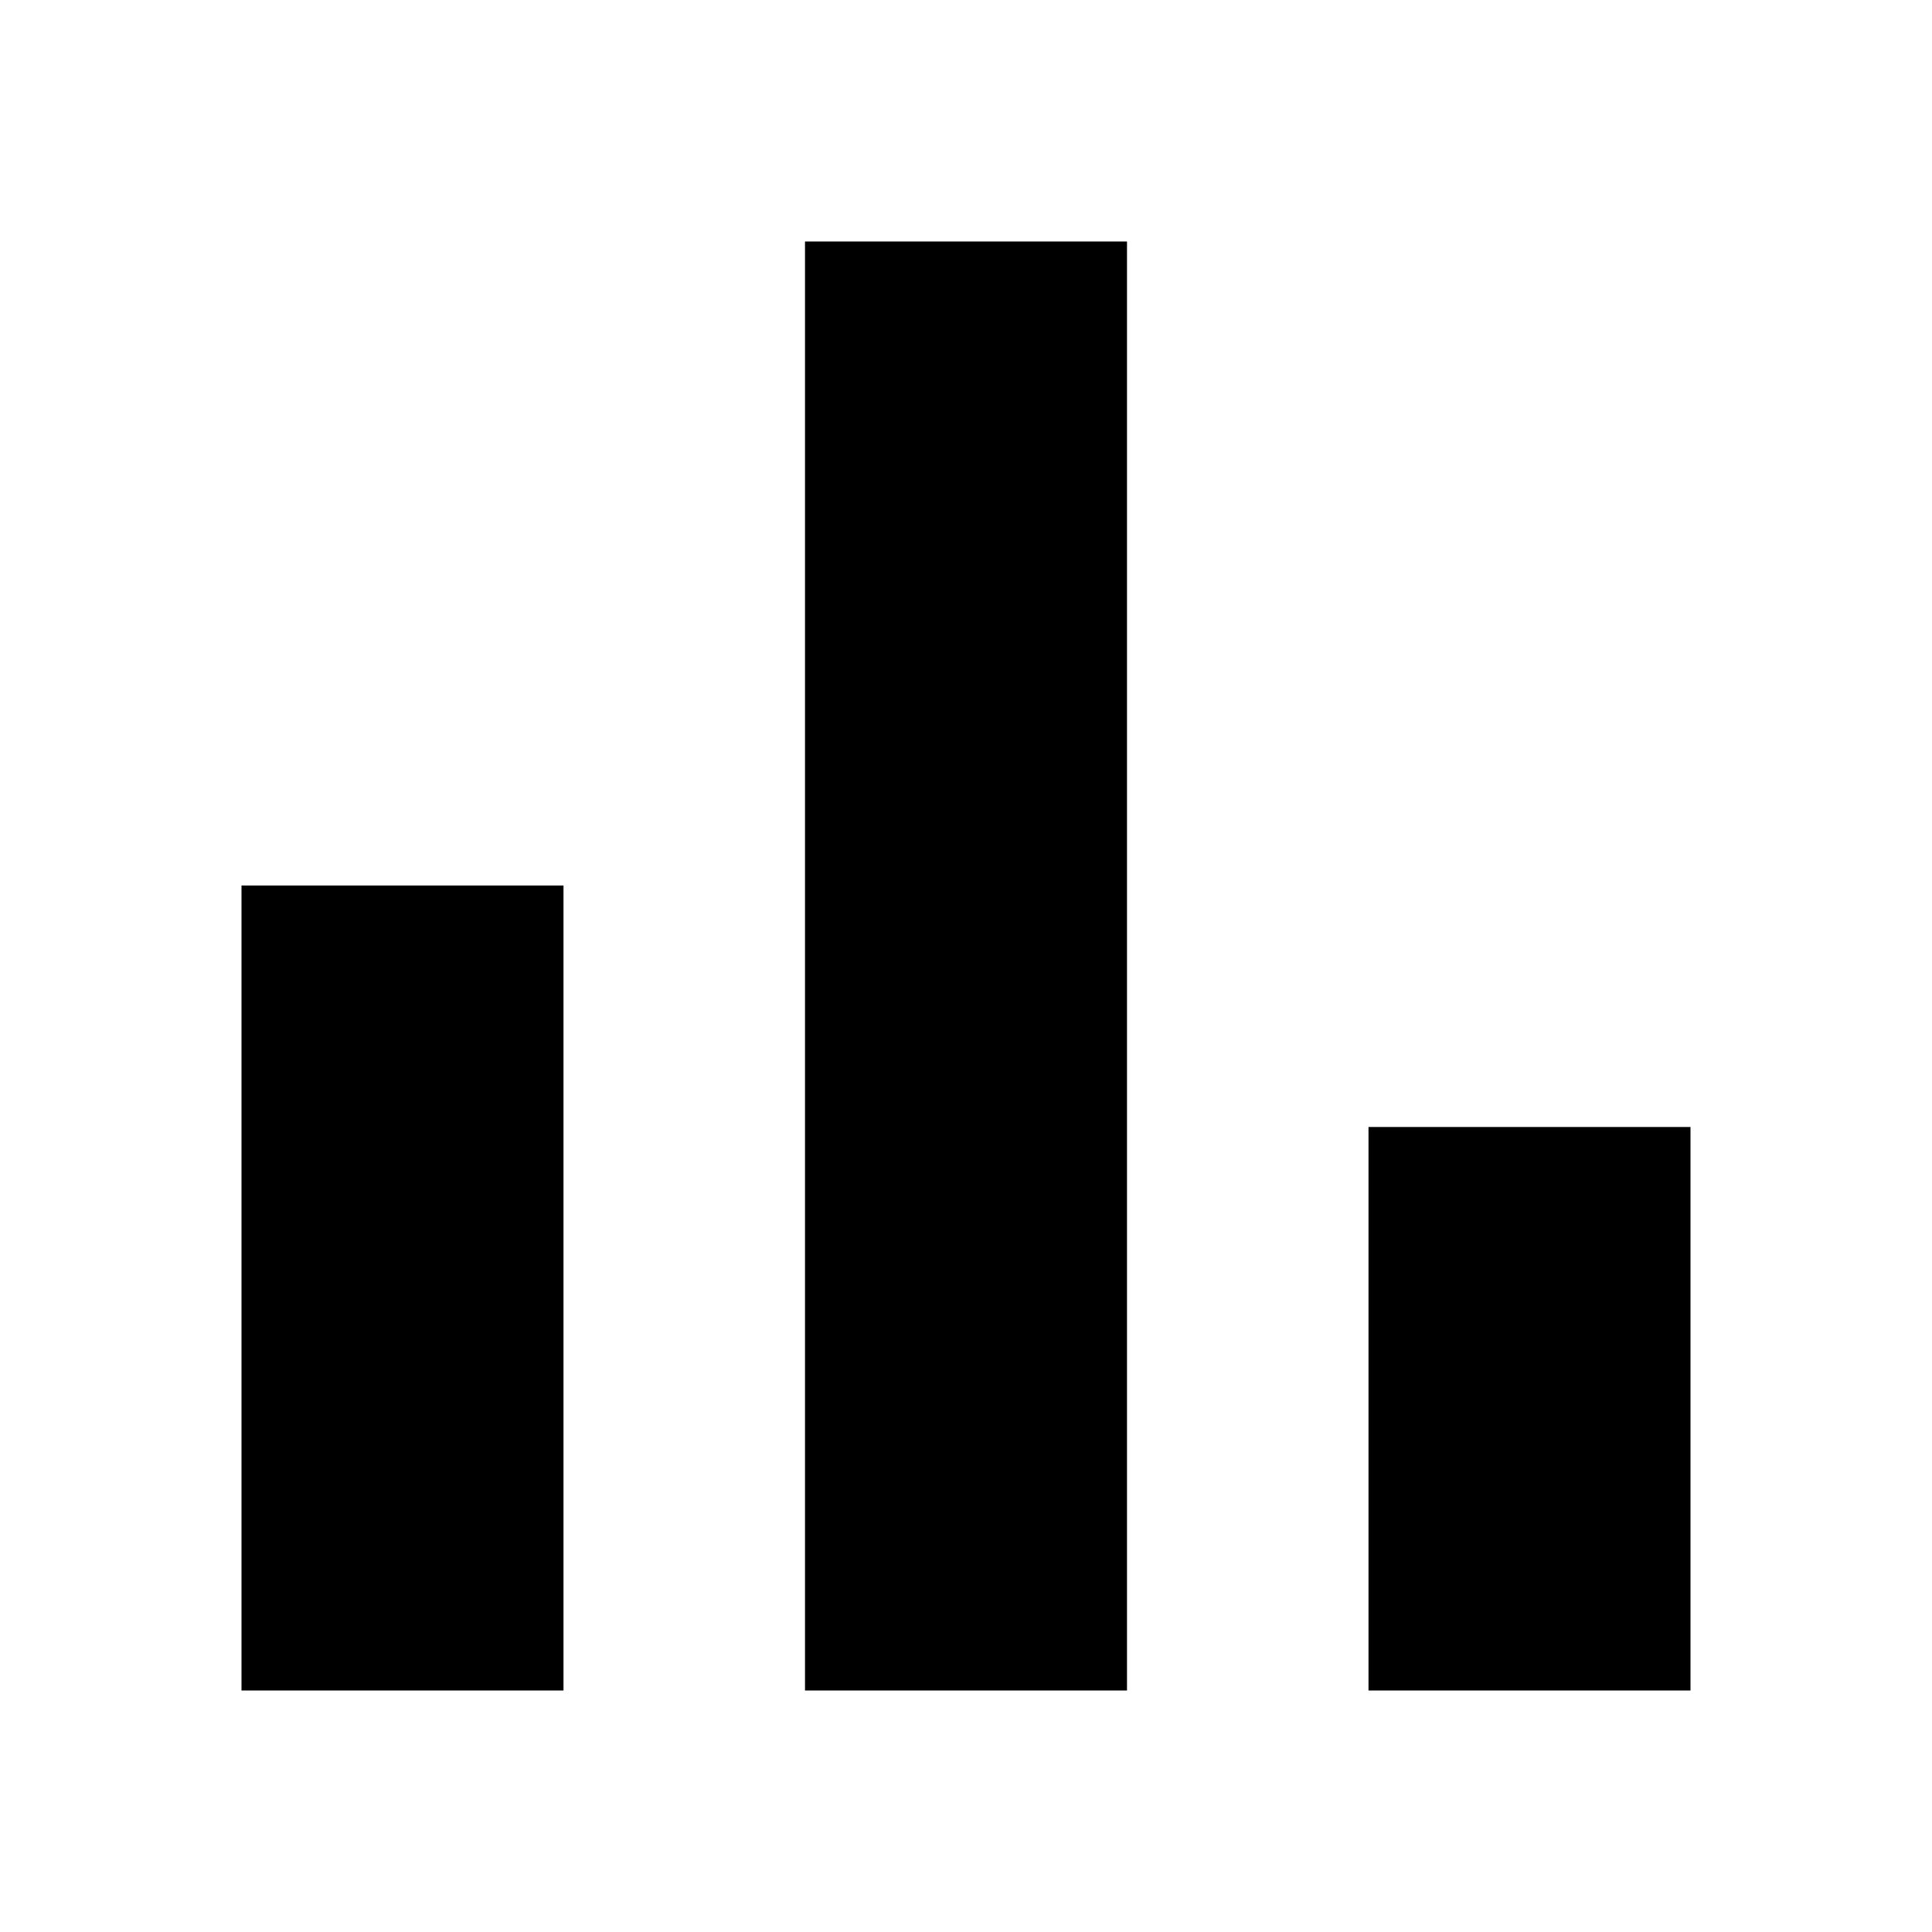
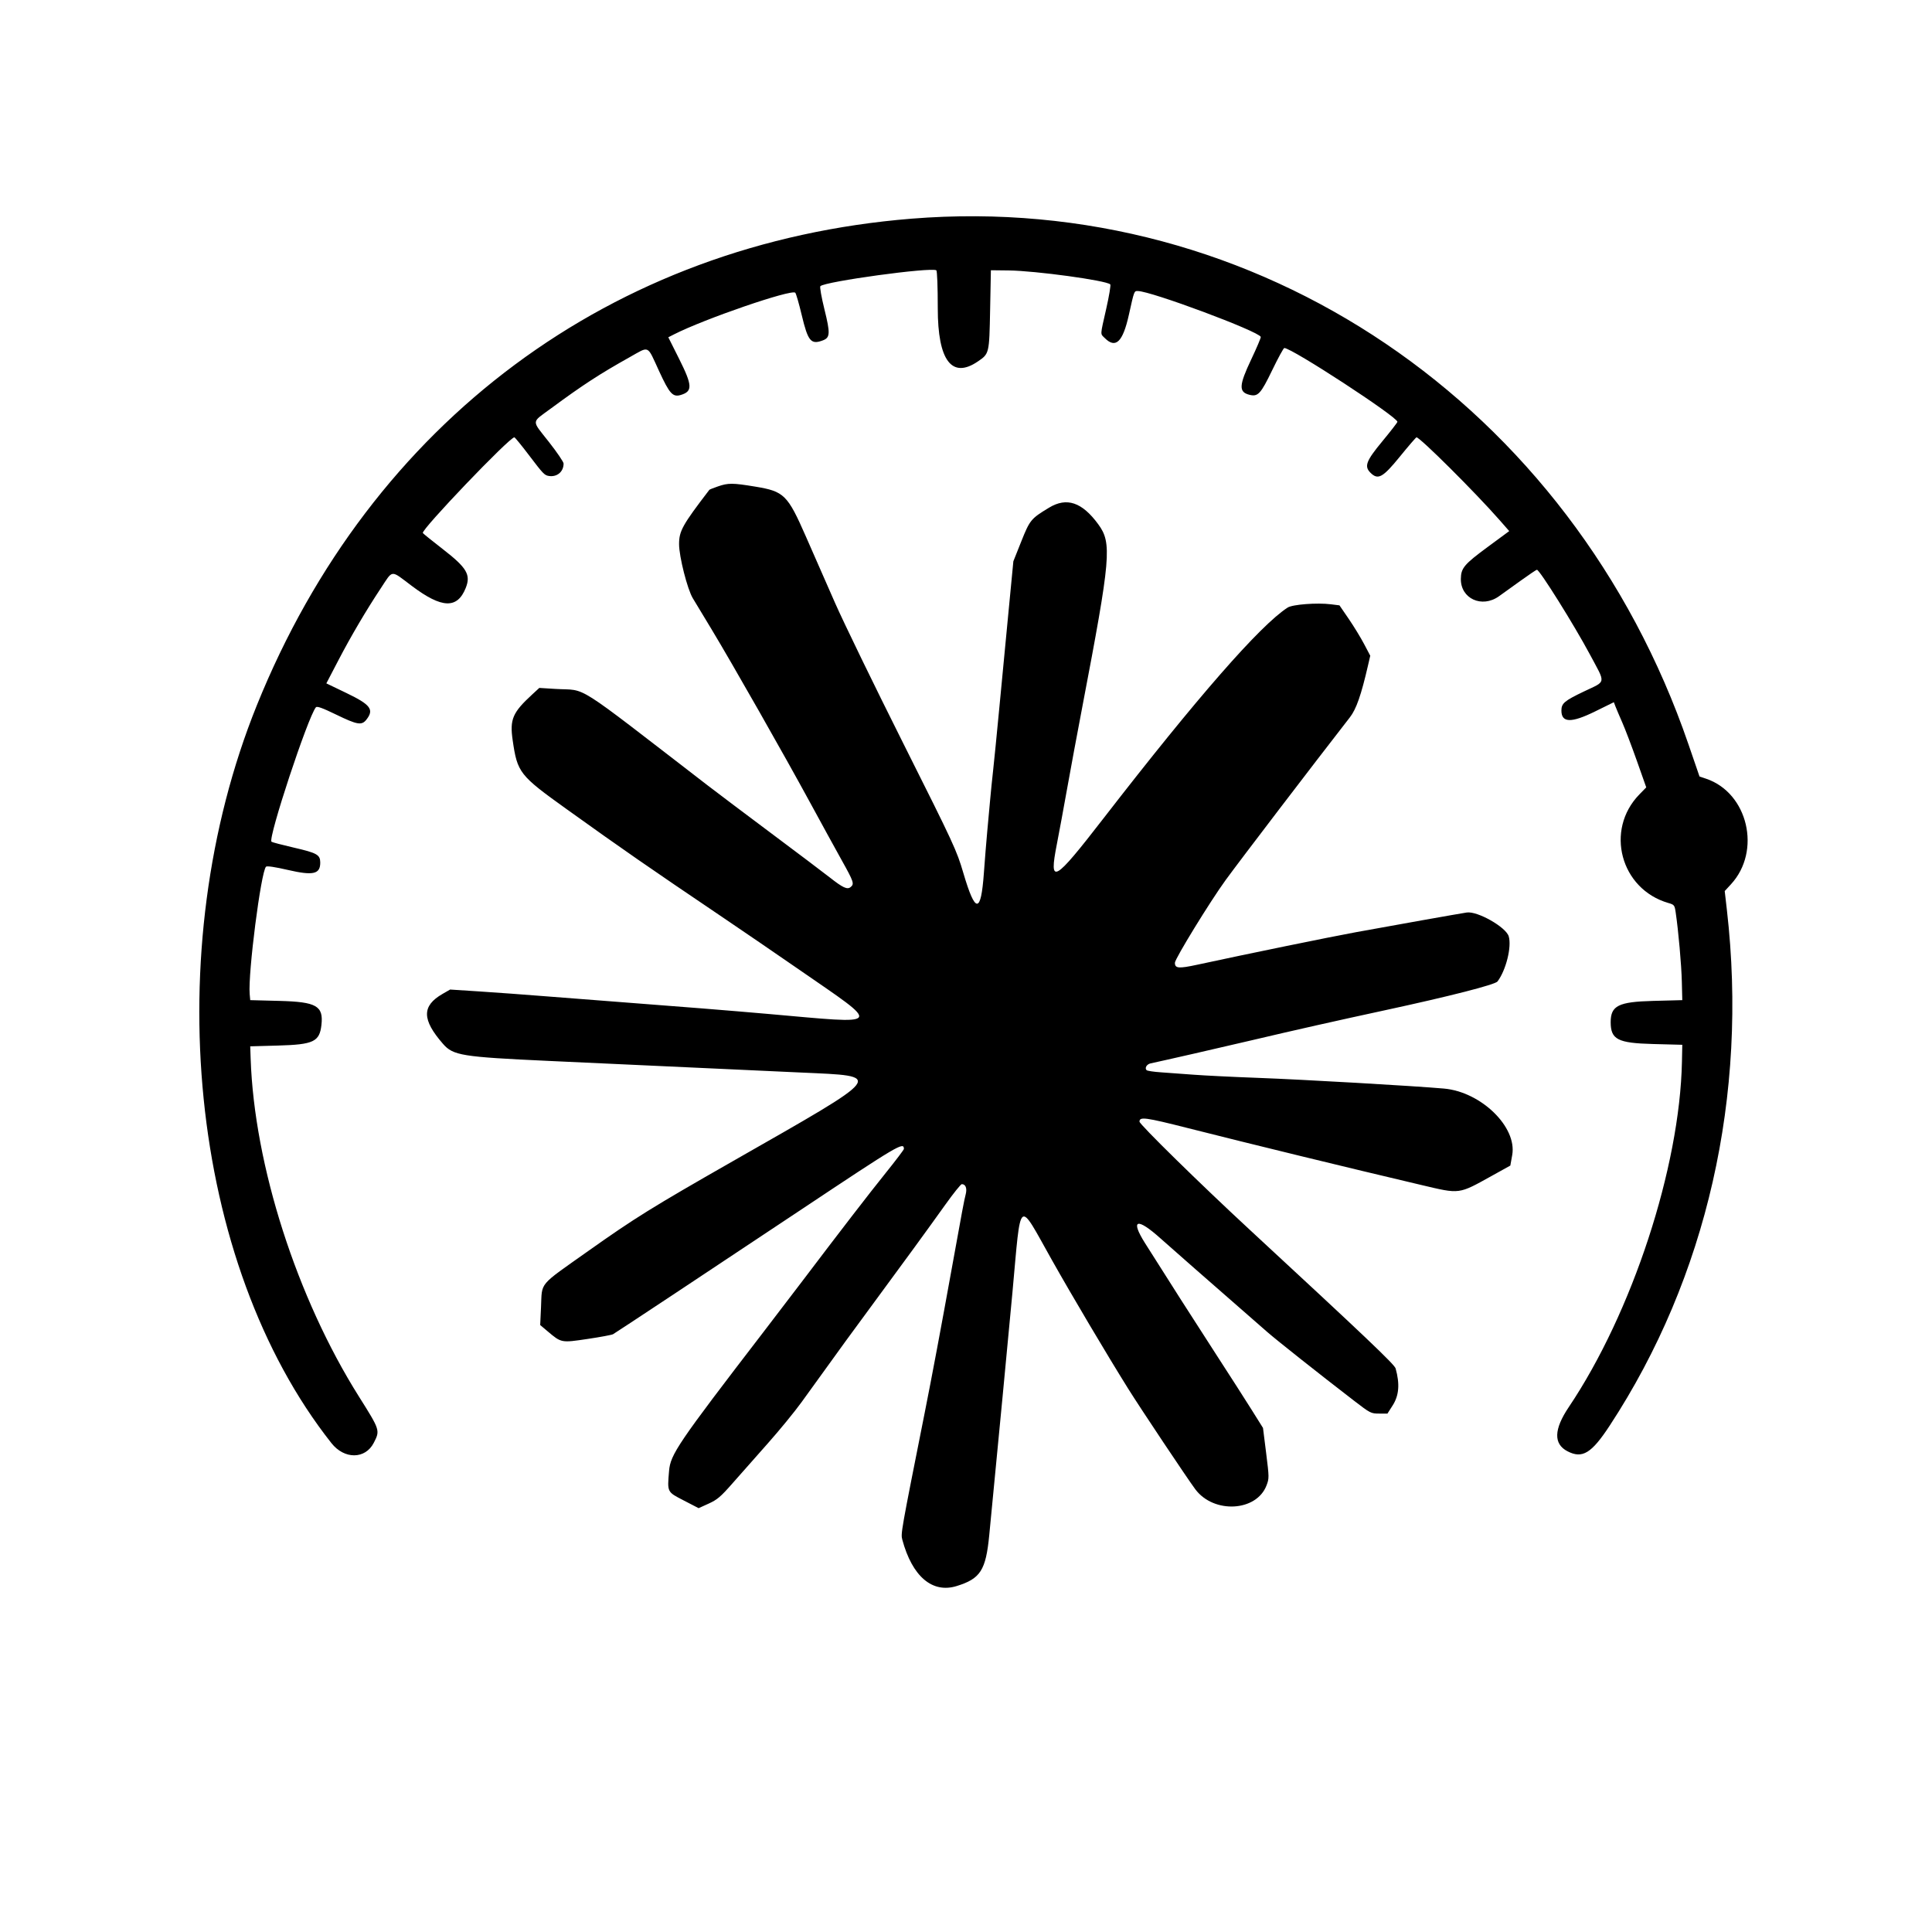
- <svg xmlns="http://www.w3.org/2000/svg" viewBox="0 0 24 24">
-   <path fill="currentColor" d="M3 21V11h4v10H3zm7 0V3h4v18h-4zm7 0v-7h4v7h-4z" />
+ <svg xmlns="http://www.w3.org/2000/svg" zoomAndPan="magnify" viewBox="0 0 940.5 940.5" preserveAspectRatio="xMidYMid meet" version="1.0">
+   <path fill="currentColor" d="M 443.766 106.449 C 297.984 118.195 180.762 205.312 125.039 343.316 C 76.77 462.867 92.145 614.969 161.348 702.523 C 167.656 710.5 177.832 710.414 181.965 702.348 C 185.062 696.309 185.035 696.215 174.754 679.887 C 144.445 631.762 123.777 567.277 122.016 515.352 L 121.809 509.355 L 135.305 508.98 C 152.641 508.496 155.551 507.121 156.473 498.953 C 157.516 489.684 154.086 487.715 136.09 487.242 L 121.809 486.867 L 121.547 483.867 C 120.676 473.926 127.031 424.375 129.496 421.91 C 129.953 421.457 133.82 422.027 140.121 423.484 C 152.527 426.352 155.965 425.547 155.895 419.797 C 155.848 416.094 154.301 415.227 143.18 412.656 C 137.367 411.312 132.406 410.008 132.156 409.758 C 130.402 408.004 149.898 348.992 153.777 344.312 C 154.312 343.668 156.906 344.602 163.645 347.871 C 173.941 352.867 176.078 353.227 178.352 350.336 C 182.219 345.422 180.449 343.051 168.691 337.391 L 158.867 332.664 L 164.844 321.203 C 170.82 309.73 178.379 296.906 185.383 286.348 C 191.473 277.168 189.898 277.281 200.523 285.27 C 215.082 296.219 222.605 296.496 226.707 286.246 C 229.289 279.801 227.305 276.426 215.586 267.336 C 210.414 263.324 206.027 259.785 205.836 259.473 C 204.898 257.957 248 212.887 250.387 212.887 C 250.668 212.887 253.805 216.715 257.355 221.395 C 264.457 230.758 265.051 231.379 267.234 231.707 C 271.207 232.305 274.355 229.629 274.355 225.652 C 274.355 224.879 271.148 220.164 267.234 215.176 C 258.605 204.188 258.504 205.984 268.168 198.855 C 283.695 187.402 291.844 182.098 306.52 173.879 C 316.34 168.379 314.879 167.695 320.809 180.57 C 325.949 191.738 327.516 193.453 331.457 192.254 C 337.227 190.492 337.086 187.656 330.578 174.66 L 325.332 164.191 L 328.141 162.758 C 342.906 155.234 385.254 140.688 387.133 142.492 C 387.527 142.871 388.945 147.77 390.281 153.383 C 393.336 166.195 394.773 167.902 400.625 165.676 C 404.125 164.344 404.223 162.25 401.34 150.594 C 399.887 144.723 398.996 139.668 399.348 139.312 C 401.641 137.023 453.188 129.965 455.805 131.586 C 456.211 131.836 456.508 139.688 456.508 150.102 C 456.508 175.516 463.344 184.586 476.004 175.969 C 481.582 172.172 481.578 172.199 481.992 150.805 L 482.367 131.555 L 490.988 131.652 C 504.168 131.805 538.715 136.543 540.488 138.445 C 540.801 138.777 539.914 144.109 538.516 150.297 C 535.484 163.723 535.555 162.32 537.805 164.57 C 543.102 169.871 546.582 166.52 549.527 153.293 C 552.168 141.414 552.07 141.676 553.891 141.676 C 560.215 141.676 612.848 161.309 613.746 164.004 C 613.871 164.375 611.77 169.328 609.074 175.012 C 603.098 187.621 602.938 190.859 608.23 192.188 C 612.375 193.227 613.715 191.781 619.273 180.277 C 622.16 174.301 624.828 169.41 625.199 169.41 C 628.875 169.41 680.262 202.945 680.262 205.344 C 680.262 205.68 676.973 209.926 672.953 214.785 C 665 224.398 664.016 226.996 667.145 230.129 C 670.812 233.793 673.133 232.52 681.477 222.258 C 685.668 217.102 689.301 212.891 689.551 212.891 C 691.273 212.914 718.184 239.715 729.969 253.145 L 734.695 258.535 L 724.219 266.258 C 712.762 274.703 711.223 276.527 711.145 281.762 C 710.996 291.414 721.383 296.184 729.68 290.273 C 731.359 289.074 736.094 285.676 740.199 282.723 C 744.301 279.77 747.887 277.352 748.168 277.352 C 749.473 277.352 766.266 304.188 773.941 318.543 C 781.797 333.238 782.105 331.328 771.031 336.625 C 761.531 341.172 760.098 342.387 760.098 345.891 C 760.098 351.922 764.875 352.047 776.508 346.324 L 785.625 341.836 L 786.402 343.879 C 786.828 345 788.336 348.551 789.75 351.766 C 791.164 354.984 794.363 363.395 796.859 370.457 L 801.395 383.297 L 798.047 386.73 C 781.168 404.051 788.855 432.832 812.16 439.578 C 815.043 440.414 815.207 440.625 815.727 444.172 C 817.066 453.285 818.516 469.625 818.719 477.871 L 818.941 486.867 L 804.695 487.242 C 787.859 487.684 784.082 489.578 784.082 497.582 C 784.082 506.023 787.48 507.777 804.695 508.23 L 818.941 508.605 L 818.773 516.852 C 817.73 568.32 794.543 639.066 763.664 685.008 C 756.387 695.832 756.191 702.93 763.062 706.484 C 770.301 710.227 774.742 707.516 783.641 693.938 C 830.871 621.859 851.004 533.293 840.664 443.074 L 839.594 433.766 L 842.637 430.469 C 857.57 414.27 850.922 385.973 830.566 379.094 L 827.324 377.996 L 821.949 362.344 C 765.137 196.805 611.613 92.926 443.766 106.449 M 349.488 236.789 C 347.312 237.539 345.434 238.285 345.309 238.449 C 332.191 255.594 330.574 258.496 330.574 264.891 C 330.574 270.93 334.609 286.844 337.254 291.219 C 338 292.457 342.074 299.203 346.309 306.211 C 356.398 322.914 381.691 367.391 394.27 390.543 C 399.758 400.645 406.73 413.355 409.762 418.793 C 415.621 429.289 415.949 430.281 414.109 431.809 C 412.465 433.172 410.375 432.211 403.875 427.102 C 400.871 424.742 388.125 415.125 375.551 405.73 C 362.977 396.332 348.977 385.789 344.441 382.297 C 277.629 330.832 286.344 336.359 270.508 335.375 L 262.535 334.879 L 258.977 338.16 C 249.516 346.879 248.105 350.203 249.566 360.312 C 251.859 376.164 252.836 377.41 275.863 393.914 C 303.527 413.742 315.262 421.879 351.562 446.395 C 361.25 452.938 377.949 464.359 388.668 471.777 C 429.805 500.242 430.934 498.605 373.676 493.562 C 356.691 492.066 328.684 489.816 304.34 487.992 C 293.414 487.172 276.211 485.84 266.109 485.031 C 256.008 484.223 241.305 483.145 233.434 482.637 L 219.121 481.711 L 215.441 483.832 C 205.266 489.691 205.336 496.355 215.688 508.191 C 220.609 513.816 224.832 514.5 266.859 516.445 C 293.633 517.684 362.363 520.848 389.746 522.102 C 430.703 523.973 431.969 522.324 356.629 565.332 C 317.438 587.707 308.965 592.969 286.383 608.969 C 261.762 626.41 263.953 623.805 263.367 636.355 L 262.965 645.031 L 266.609 648.105 C 273.285 653.742 273.168 653.719 286.062 651.801 C 292.297 650.875 297.863 649.836 298.43 649.496 C 300.676 648.16 343.844 619.57 389.699 589.047 C 437.66 557.125 440.016 555.73 440.016 559.312 C 440.016 559.684 436.02 564.957 431.137 571.027 C 422.965 581.191 409.316 598.895 389.984 624.418 C 385.77 629.984 377.398 640.945 371.383 648.781 C 330.02 702.633 326.367 708.012 325.699 716.051 C 324.828 726.543 324.652 726.188 332.895 730.453 L 340.09 734.176 L 344.977 731.957 C 349.152 730.059 350.828 728.633 356.523 722.148 C 362.227 715.668 367.945 709.203 373.676 702.746 C 379.449 696.25 386.875 687.18 390.18 682.598 C 411.062 653.641 414.984 648.246 425.742 633.688 C 438.836 615.969 451.914 598.027 460.23 586.375 C 464.129 580.914 467.715 576.445 468.195 576.445 C 470.086 576.445 470.863 578.488 470.09 581.445 C 469.332 584.355 468.5 588.797 463.289 617.672 C 458.172 646.027 453.664 670.059 450.215 687.383 C 438.5 746.258 438.449 746.559 439.25 749.547 C 444.062 767.41 453.84 775.754 465.676 772.098 C 477.281 768.512 479.898 764.438 481.562 747.352 C 485.582 706.008 491.191 647.305 492.844 629.289 C 497.172 582.023 495.293 583.574 512.074 613.398 C 521.879 630.816 538.703 659.199 549.16 675.953 C 555.105 685.48 578.25 720.156 581.918 725.035 C 590.914 737.004 611.676 735.852 616.539 723.113 C 617.852 719.68 617.844 719.211 616.363 707.352 L 614.832 695.125 L 609.238 686.195 C 606.16 681.285 598.824 669.844 592.938 660.773 C 582.805 645.156 566.996 620.418 557.348 605.078 C 550.082 593.527 553.473 592.559 564.984 602.898 C 569.824 607.246 586.871 622.188 616.922 648.43 C 621.59 652.508 642.277 668.891 659.246 681.949 C 667.039 687.945 667.406 688.133 671.348 688.133 L 675.41 688.133 L 677.961 684.148 C 681.051 679.312 681.496 673.699 679.387 666.152 C 678.836 664.191 664.48 650.543 608.277 598.559 C 584.402 576.469 554.707 547.348 554.707 546.016 C 554.707 543.527 557.465 543.895 578.137 549.129 C 609.672 557.113 655.195 568.207 691.75 576.82 C 711.016 581.359 709.742 581.527 726.488 572.25 L 735.23 567.402 L 736.148 562.27 C 738.586 548.637 720.984 531.508 702.906 529.914 C 688.082 528.609 634.277 525.516 612.426 524.711 C 600.262 524.262 586.094 523.562 580.941 523.16 C 575.789 522.758 568.703 522.238 565.199 522.012 C 561.695 521.781 558.531 521.309 558.168 520.961 C 557.113 519.949 558.23 518.051 560.109 517.656 C 566.383 516.332 594.613 509.879 609.051 506.473 C 629.703 501.598 650.914 496.816 674.266 491.777 C 705.641 485.004 727.824 479.332 728.992 477.781 C 733.141 472.262 735.965 460.879 734.445 455.805 C 733.094 451.297 719.195 443.418 713.996 444.211 C 710.176 444.793 678.594 450.406 660.023 453.805 C 647.34 456.125 607.199 464.352 582.914 469.609 C 573.746 471.594 571.945 471.441 571.945 468.676 C 571.945 466.746 589.086 438.812 596.648 428.418 C 603.504 418.996 638.758 372.816 657.133 349.188 C 660.238 345.195 662.621 338.375 665.945 323.953 L 667.043 319.203 L 664.039 313.504 C 662.387 310.367 659.016 304.852 656.547 301.246 L 652.055 294.688 L 647.855 294.164 C 641.137 293.324 629.207 294.234 626.828 295.766 C 613.461 304.379 582.703 339.578 537.383 398.121 C 512.84 429.828 510.531 431.113 514.492 410.875 C 515.59 405.258 517.812 393.242 519.43 384.172 C 521.047 375.102 524.402 357.031 526.887 344.02 C 540.777 271.277 541.375 264.418 534.637 255.223 C 526.727 244.426 519.285 241.922 510.66 247.148 C 501.836 252.496 501.34 253.102 497.148 263.602 L 493.305 273.23 L 491.035 296.844 C 489.785 309.828 487.738 331.25 486.484 344.441 C 485.23 357.637 483.859 371.465 483.438 375.176 C 482.91 379.918 482.43 384.664 481.996 389.418 C 481.625 393.539 480.977 400.625 480.555 405.16 C 480.137 409.695 479.414 418.625 478.953 425.008 C 477.52 444.883 474.828 444.887 468.973 425.023 C 465.688 413.871 464.516 411.34 439.809 362.059 C 425.652 333.816 410.656 302.953 406.488 293.469 C 402.32 283.988 395.953 269.48 392.332 261.234 C 383.367 240.812 381.742 239.207 367.605 236.879 C 356.645 235.07 354.492 235.059 349.488 236.789 " fill-opacity="1" fill-rule="evenodd" />
</svg>
